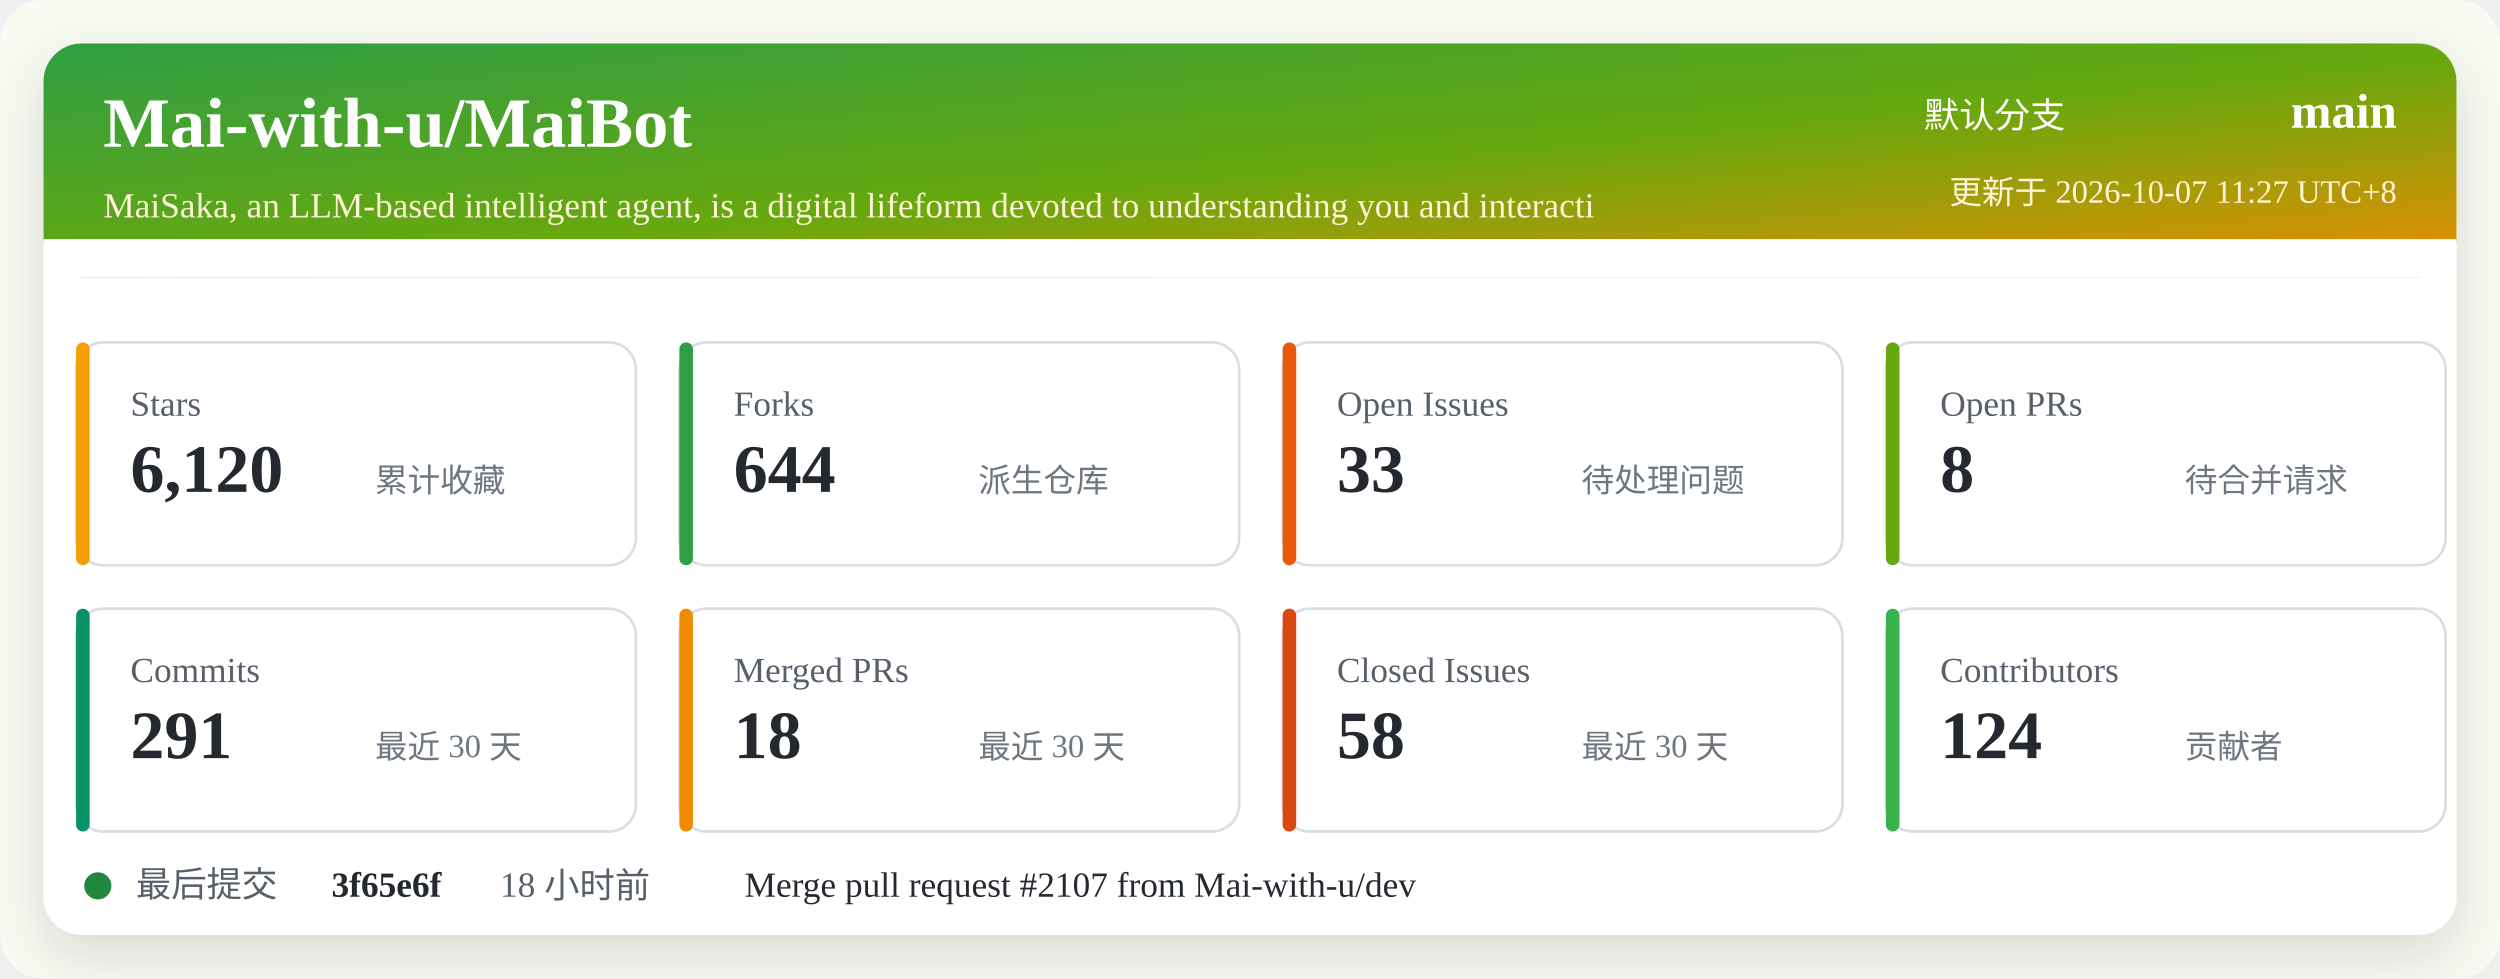
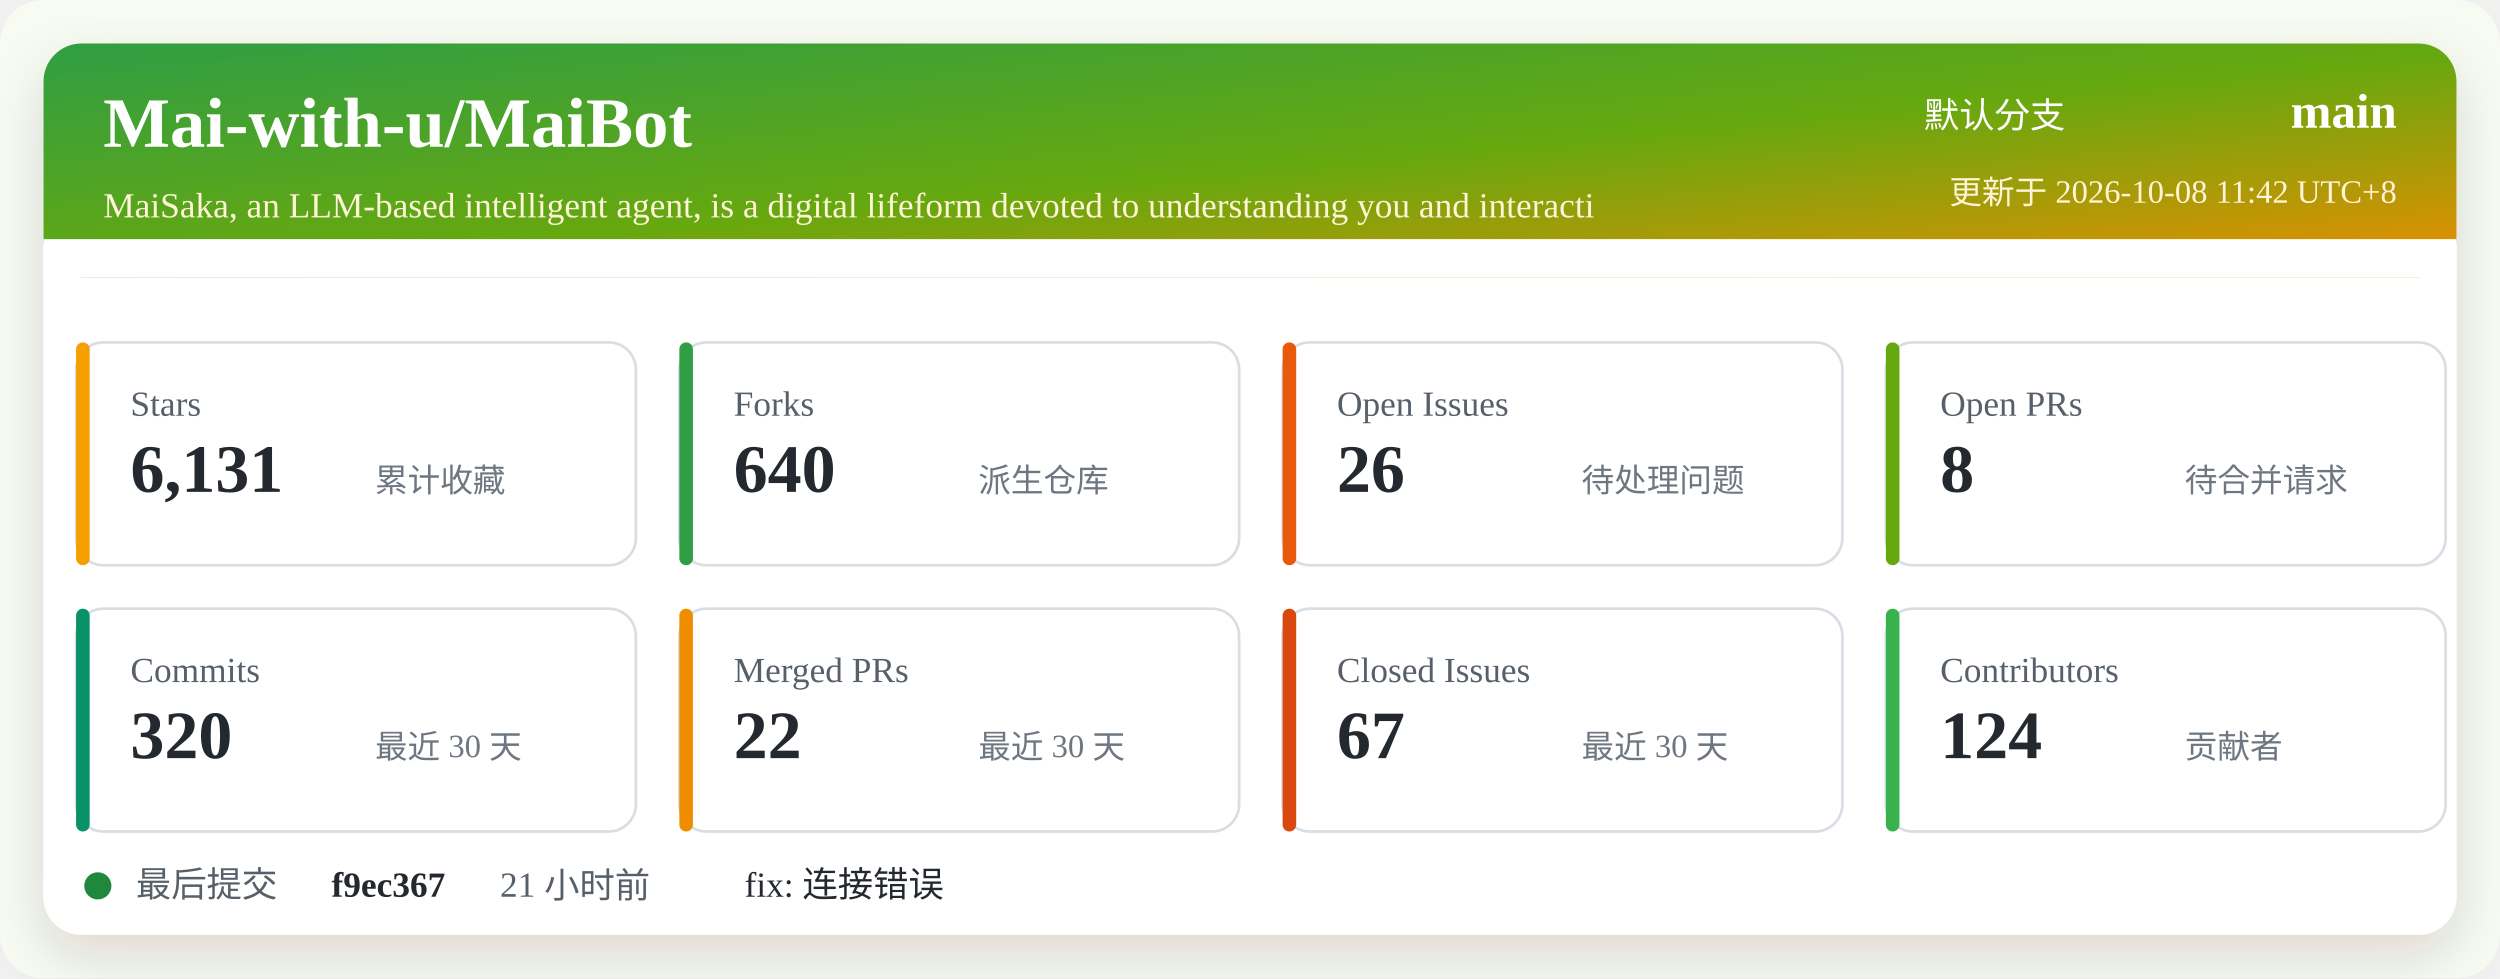
<svg xmlns="http://www.w3.org/2000/svg" width="920" height="360" viewBox="0 0 920 360" role="img" aria-labelledby="title desc">
  <defs>
    <linearGradient id="header" x1="0" x2="1" y1="0" y2="1">
      <stop offset="0%" stop-color="#2f9e44" />
      <stop offset="52%" stop-color="#66a80f" />
      <stop offset="100%" stop-color="#f08c00" />
    </linearGradient>
    <filter id="shadow" x="-5%" y="-5%" width="110%" height="110%">
      <feDropShadow dx="0" dy="8" stdDeviation="10" flood-color="#2b2318" flood-opacity="0.14" />
    </filter>
  </defs>
  <rect width="920" height="360" rx="16" fill="#f7fbf2" />
  <rect x="16" y="16" width="888" height="328" rx="14" fill="#ffffff" filter="url(#shadow)" />
  <rect x="16" y="16" width="888" height="86" rx="14" fill="url(#header)" />
  <path d="M16 88 H904 V102 H16 Z" fill="#ffffff" />
  <text x="38" y="54" fill="#ffffff" font-size="26" font-weight="700">Mai-with-u/MaiBot</text>
  <text x="38" y="80" fill="#fff4d6" font-size="13">MaiSaka, an LLM-based intelligent agent, is a digital lifeform devoted to understanding you and interacti</text>
  <text x="760" y="47" fill="#ffffff" font-size="13" text-anchor="end">默认分支</text>
  <text x="882" y="47" fill="#ffffff" font-size="18" font-weight="700" text-anchor="end">main</text>
-   <text x="882" y="75" fill="#fff4d6" font-size="12" text-anchor="end">更新于 2026-10-07 11:27 UTC+8</text>
+   <text x="882" y="75" fill="#fff4d6" font-size="12" text-anchor="end">更新于 2026-10-08 11:42 UTC+8</text>
  <g transform="translate(28 126)">
    <rect width="206" height="82" rx="10" fill="#ffffff" stroke="#d8dee4" />
    <rect x="0" y="0" width="5" height="82" rx="2.5" fill="#f59f00" />
    <text x="20" y="27" fill="#57606a" font-size="13">Stars</text>
-     <text x="20" y="55" fill="#24292f" font-size="25" font-weight="700">6,120</text>
+     <text x="20" y="55" fill="#24292f" font-size="25" font-weight="700">6,131</text>
    <text x="110" y="55" fill="#6e7781" font-size="12">累计收藏</text>
  </g>
  <g transform="translate(250 126)">
    <rect width="206" height="82" rx="10" fill="#ffffff" stroke="#d8dee4" />
    <rect x="0" y="0" width="5" height="82" rx="2.5" fill="#2f9e44" />
    <text x="20" y="27" fill="#57606a" font-size="13">Forks</text>
-     <text x="20" y="55" fill="#24292f" font-size="25" font-weight="700">644</text>
+     <text x="20" y="55" fill="#24292f" font-size="25" font-weight="700">640</text>
    <text x="110" y="55" fill="#6e7781" font-size="12">派生仓库</text>
  </g>
  <g transform="translate(472 126)">
    <rect width="206" height="82" rx="10" fill="#ffffff" stroke="#d8dee4" />
    <rect x="0" y="0" width="5" height="82" rx="2.5" fill="#e8590c" />
    <text x="20" y="27" fill="#57606a" font-size="13">Open Issues</text>
-     <text x="20" y="55" fill="#24292f" font-size="25" font-weight="700">33</text>
+     <text x="20" y="55" fill="#24292f" font-size="25" font-weight="700">26</text>
    <text x="110" y="55" fill="#6e7781" font-size="12">待处理问题</text>
  </g>
  <g transform="translate(694 126)">
    <rect width="206" height="82" rx="10" fill="#ffffff" stroke="#d8dee4" />
    <rect x="0" y="0" width="5" height="82" rx="2.5" fill="#66a80f" />
    <text x="20" y="27" fill="#57606a" font-size="13">Open PRs</text>
    <text x="20" y="55" fill="#24292f" font-size="25" font-weight="700">8</text>
    <text x="110" y="55" fill="#6e7781" font-size="12">待合并请求</text>
  </g>
  <g transform="translate(28 224)">
    <rect width="206" height="82" rx="10" fill="#ffffff" stroke="#d8dee4" />
    <rect x="0" y="0" width="5" height="82" rx="2.5" fill="#099268" />
    <text x="20" y="27" fill="#57606a" font-size="13">Commits</text>
-     <text x="20" y="55" fill="#24292f" font-size="25" font-weight="700">291</text>
+     <text x="20" y="55" fill="#24292f" font-size="25" font-weight="700">320</text>
    <text x="110" y="55" fill="#6e7781" font-size="12">最近 30 天</text>
  </g>
  <g transform="translate(250 224)">
    <rect width="206" height="82" rx="10" fill="#ffffff" stroke="#d8dee4" />
    <rect x="0" y="0" width="5" height="82" rx="2.5" fill="#f08c00" />
    <text x="20" y="27" fill="#57606a" font-size="13">Merged PRs</text>
-     <text x="20" y="55" fill="#24292f" font-size="25" font-weight="700">18</text>
+     <text x="20" y="55" fill="#24292f" font-size="25" font-weight="700">22</text>
    <text x="110" y="55" fill="#6e7781" font-size="12">最近 30 天</text>
  </g>
  <g transform="translate(472 224)">
    <rect width="206" height="82" rx="10" fill="#ffffff" stroke="#d8dee4" />
    <rect x="0" y="0" width="5" height="82" rx="2.5" fill="#d9480f" />
    <text x="20" y="27" fill="#57606a" font-size="13">Closed Issues</text>
-     <text x="20" y="55" fill="#24292f" font-size="25" font-weight="700">58</text>
+     <text x="20" y="55" fill="#24292f" font-size="25" font-weight="700">67</text>
    <text x="110" y="55" fill="#6e7781" font-size="12">最近 30 天</text>
  </g>
  <g transform="translate(694 224)">
    <rect width="206" height="82" rx="10" fill="#ffffff" stroke="#d8dee4" />
    <rect x="0" y="0" width="5" height="82" rx="2.5" fill="#37b24d" />
    <text x="20" y="27" fill="#57606a" font-size="13">Contributors</text>
    <text x="20" y="55" fill="#24292f" font-size="25" font-weight="700">124</text>
    <text x="110" y="55" fill="#6e7781" font-size="12">贡献者</text>
  </g>
  <g transform="translate(28 318)">
    <circle cx="8" cy="8" r="5" fill="#1f883d" />
    <text x="22" y="12" fill="#57606a" font-size="13">最后提交</text>
-     <text x="94" y="12" fill="#24292f" font-size="13" font-weight="700">3f65e6f</text>
-     <text x="156" y="12" fill="#57606a" font-size="13">18 小时前</text>
-     <text x="246" y="12" fill="#24292f" font-size="13">Merge pull request #2107 from Mai-with-u/dev</text>
+     <text x="94" y="12" fill="#24292f" font-size="13" font-weight="700">f9ec367</text>
+     <text x="156" y="12" fill="#57606a" font-size="13">21 小时前</text>
+     <text x="246" y="12" fill="#24292f" font-size="13">fix: 连接错误</text>
  </g>
</svg>
